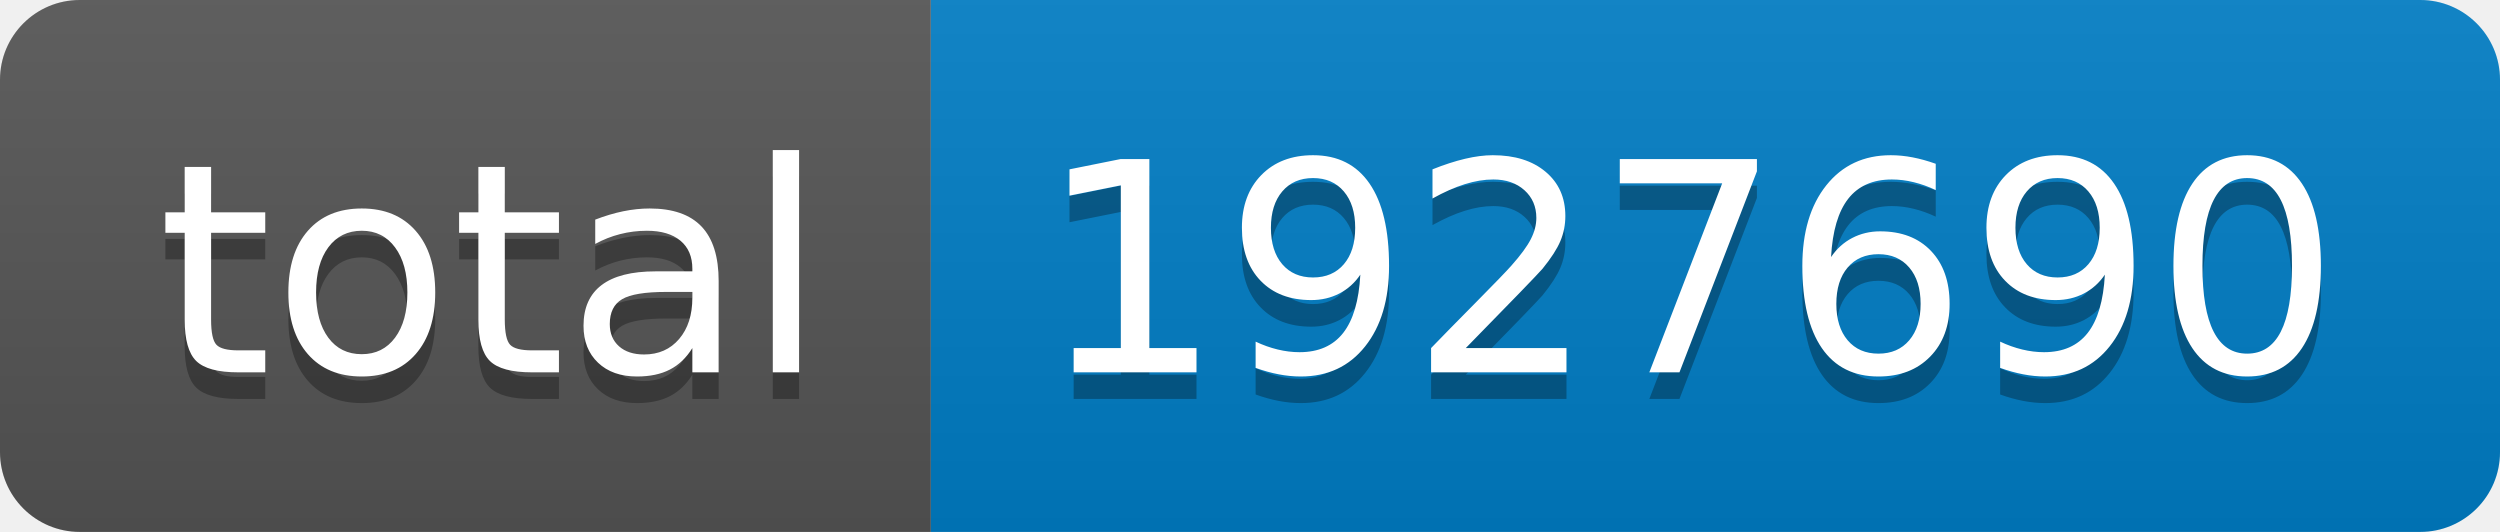
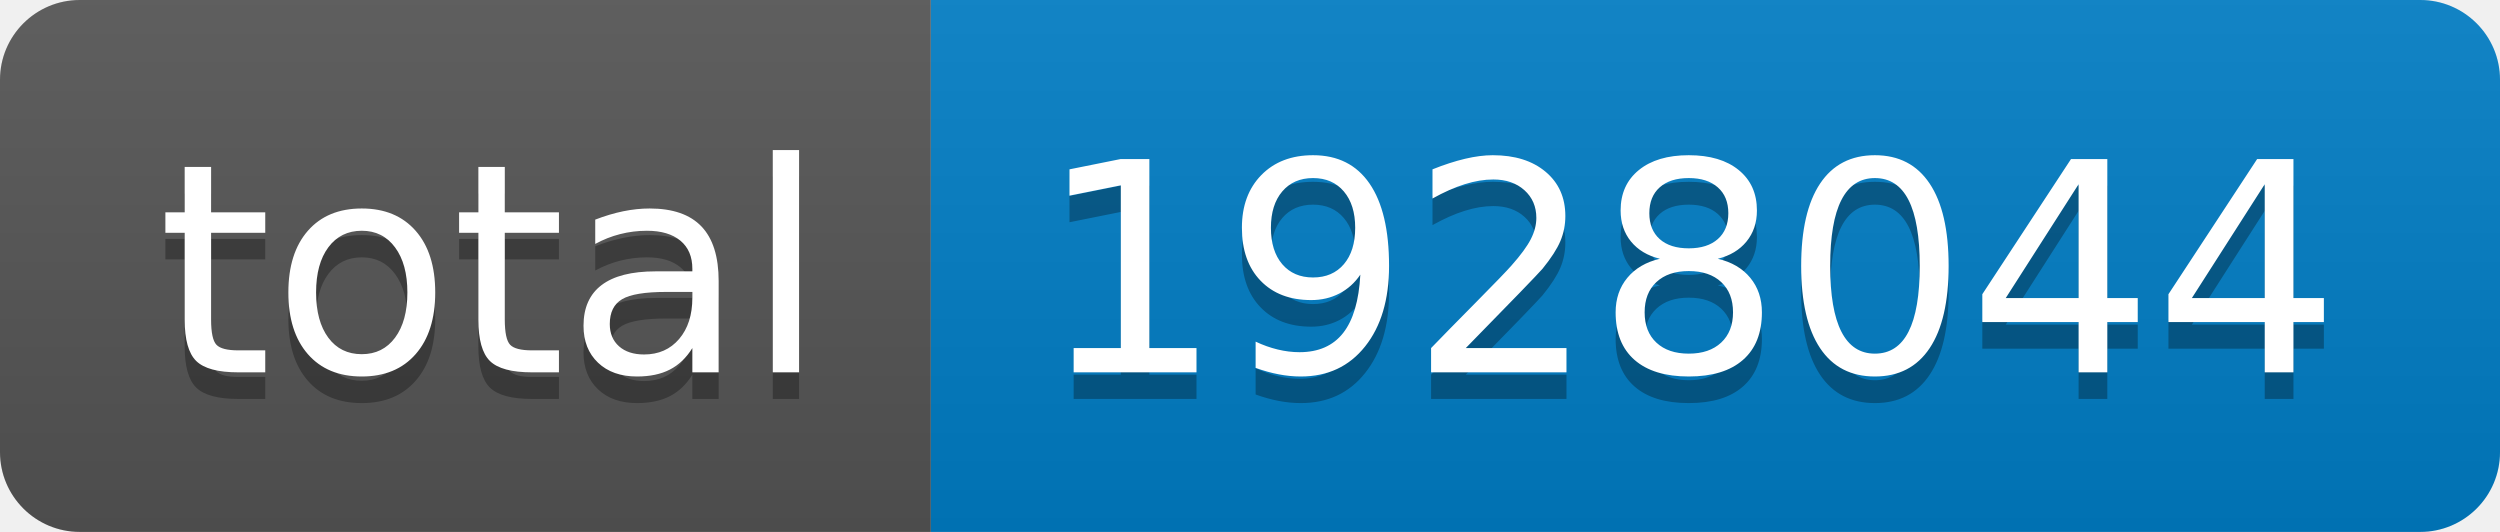
- <svg xmlns="http://www.w3.org/2000/svg" width="94" height="20" role="img" aria-label="total: 1927690">
+ <svg xmlns="http://www.w3.org/2000/svg" width="94" height="20" role="img" aria-label="total: 1928044">
  <linearGradient id="s" x2="0" y2="100%">
    <stop offset="0" stop-color="#bbb" stop-opacity=".1" />
    <stop offset="1" stop-opacity=".1" />
  </linearGradient>
  <clipPath id="r">
    <rect width="94" height="20" rx="3" fill="#fff" />
  </clipPath>
  <g clip-path="url(#r)">
    <rect width="35" height="20" fill="#555" />
    <rect x="35" width="59" height="20" fill="#007ec6" />
    <rect width="94" height="20" fill="url(#s)" />
  </g>
  <g fill="#fff" text-anchor="middle" font-family="Verdana,Geneva,DejaVu Sans,sans-serif" text-rendering="geometricPrecision" font-size="110">
    <text aria-hidden="true" x="185" y="150" fill="#010101" fill-opacity=".3" transform="scale(.1)" textLength="250">total</text>
    <text x="185" y="140" transform="scale(.1)" fill="#fff" textLength="250">total</text>
-     <text aria-hidden="true" x="635" y="150" fill="#010101" fill-opacity=".3" transform="scale(.1)" textLength="490">1927690</text>
-     <text x="635" y="140" transform="scale(.1)" fill="#fff" textLength="490">1927690</text>
+     <text aria-hidden="true" x="635" y="150" fill="#010101" fill-opacity=".3" transform="scale(.1)" textLength="490">1928044</text>
+     <text x="635" y="140" transform="scale(.1)" fill="#fff" textLength="490">1928044</text>
  </g>
</svg>
